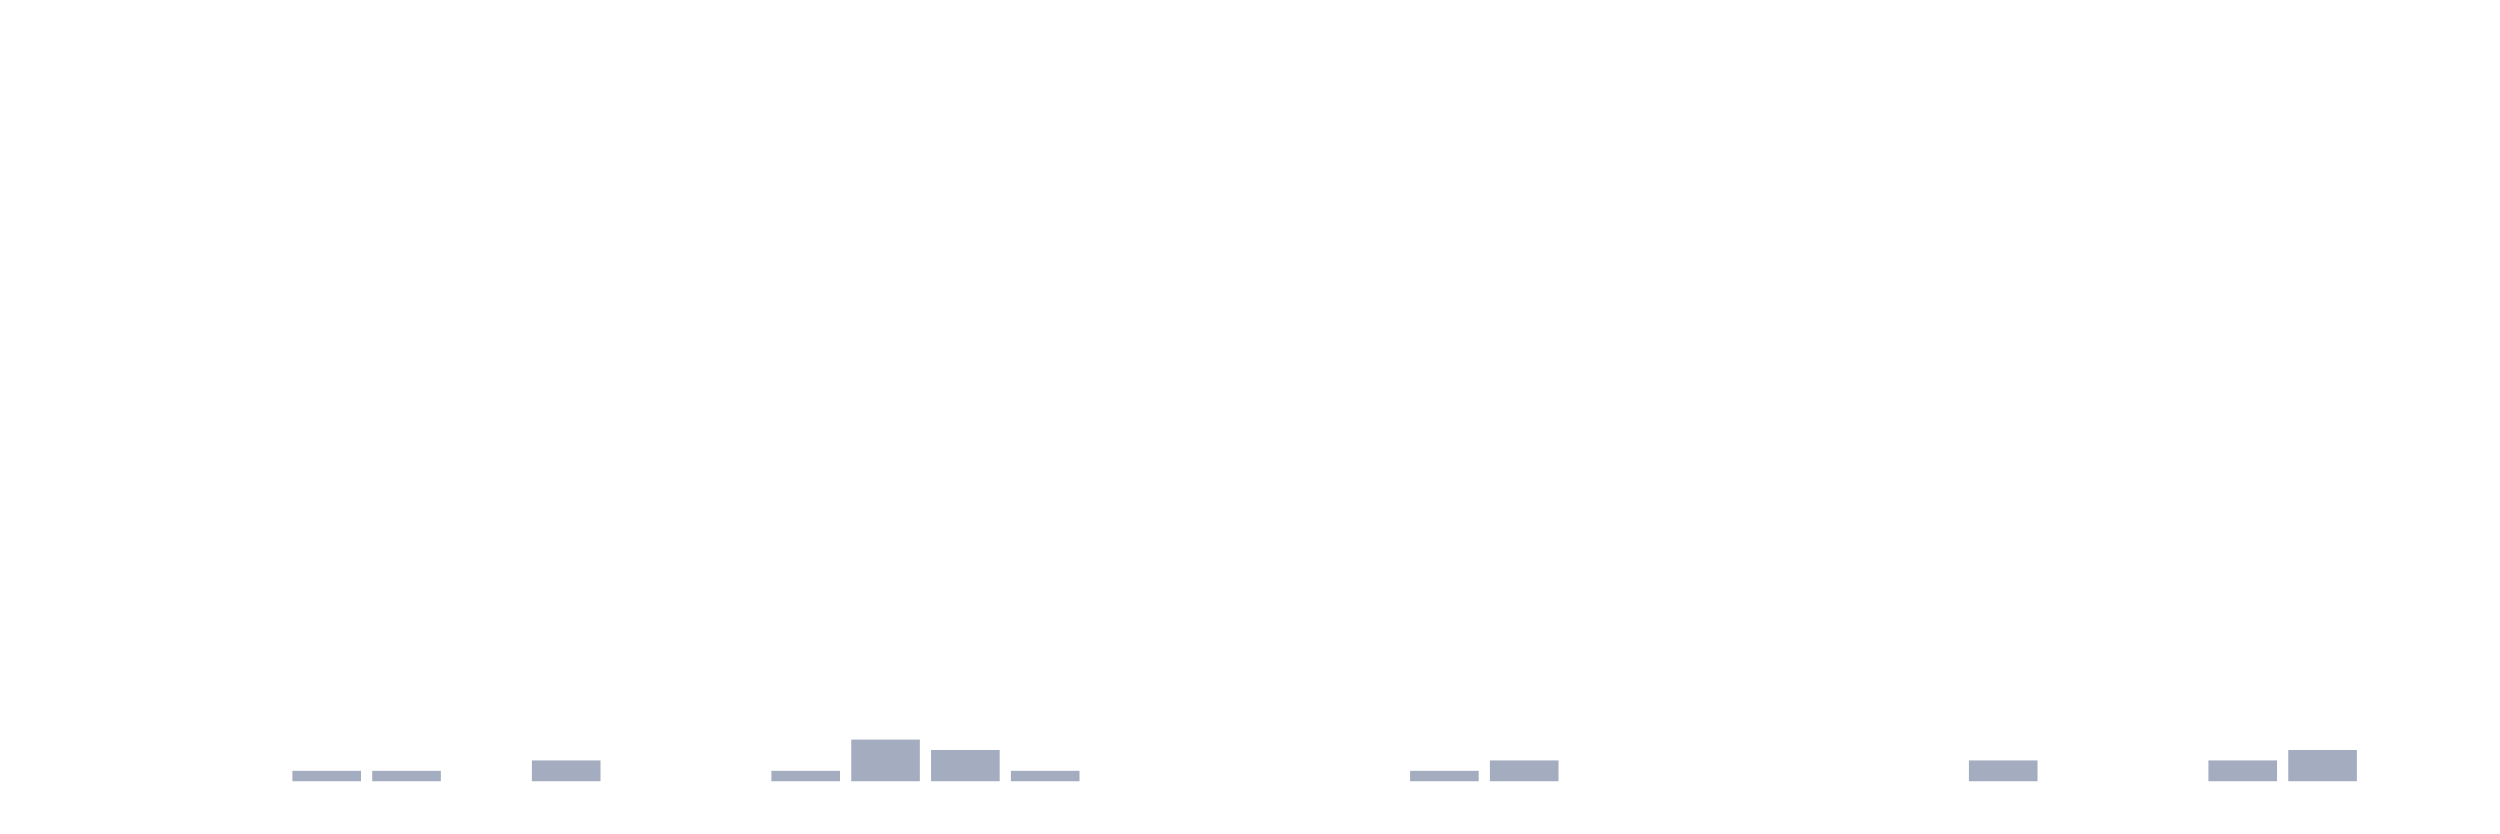
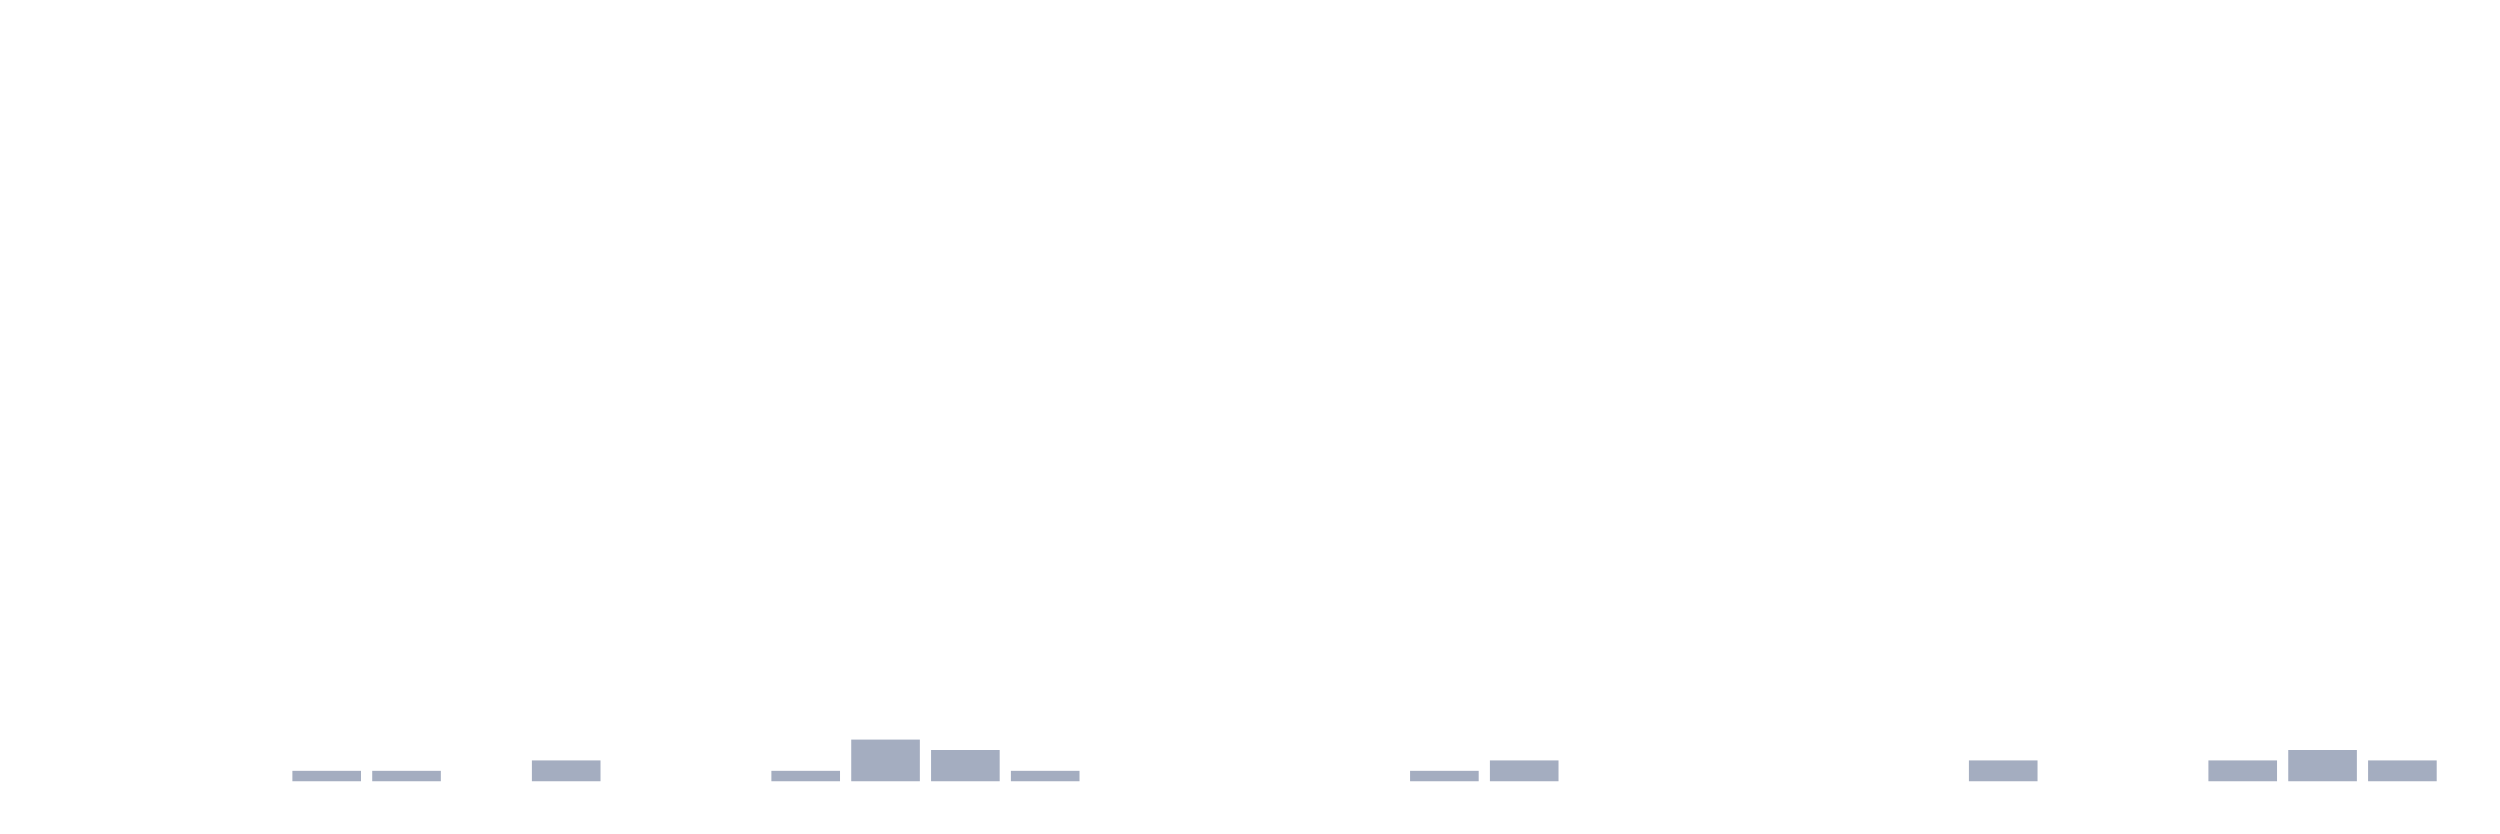
<svg xmlns="http://www.w3.org/2000/svg" viewBox="0 0 480 160">
  <g transform="translate(10,10)">
    <rect class="bar" x="0.153" width="13.175" y="140" height="0" fill="rgb(164,173,192)" />
    <rect class="bar" x="15.482" width="13.175" y="140" height="0" fill="rgb(164,173,192)" />
    <rect class="bar" x="30.81" width="13.175" y="140" height="0" fill="rgb(164,173,192)" />
    <rect class="bar" x="46.138" width="13.175" y="138" height="2" fill="rgb(164,173,192)" />
    <rect class="bar" x="61.466" width="13.175" y="138" height="2" fill="rgb(164,173,192)" />
    <rect class="bar" x="76.794" width="13.175" y="140" height="0" fill="rgb(164,173,192)" />
    <rect class="bar" x="92.123" width="13.175" y="136" height="4" fill="rgb(164,173,192)" />
    <rect class="bar" x="107.451" width="13.175" y="140" height="0" fill="rgb(164,173,192)" />
    <rect class="bar" x="122.779" width="13.175" y="140" height="0" fill="rgb(164,173,192)" />
    <rect class="bar" x="138.107" width="13.175" y="138" height="2" fill="rgb(164,173,192)" />
    <rect class="bar" x="153.436" width="13.175" y="132" height="8" fill="rgb(164,173,192)" />
    <rect class="bar" x="168.764" width="13.175" y="134" height="6" fill="rgb(164,173,192)" />
    <rect class="bar" x="184.092" width="13.175" y="138" height="2" fill="rgb(164,173,192)" />
    <rect class="bar" x="199.42" width="13.175" y="140" height="0" fill="rgb(164,173,192)" />
    <rect class="bar" x="214.748" width="13.175" y="140" height="0" fill="rgb(164,173,192)" />
    <rect class="bar" x="230.077" width="13.175" y="140" height="0" fill="rgb(164,173,192)" />
    <rect class="bar" x="245.405" width="13.175" y="140" height="0" fill="rgb(164,173,192)" />
    <rect class="bar" x="260.733" width="13.175" y="138" height="2" fill="rgb(164,173,192)" />
    <rect class="bar" x="276.061" width="13.175" y="136" height="4" fill="rgb(164,173,192)" />
    <rect class="bar" x="291.39" width="13.175" y="140" height="0" fill="rgb(164,173,192)" />
    <rect class="bar" x="306.718" width="13.175" y="140" height="0" fill="rgb(164,173,192)" />
    <rect class="bar" x="322.046" width="13.175" y="140" height="0" fill="rgb(164,173,192)" />
    <rect class="bar" x="337.374" width="13.175" y="140" height="0" fill="rgb(164,173,192)" />
    <rect class="bar" x="352.702" width="13.175" y="140" height="0" fill="rgb(164,173,192)" />
    <rect class="bar" x="368.031" width="13.175" y="136" height="4" fill="rgb(164,173,192)" />
    <rect class="bar" x="383.359" width="13.175" y="140" height="0" fill="rgb(164,173,192)" />
    <rect class="bar" x="398.687" width="13.175" y="140" height="0" fill="rgb(164,173,192)" />
    <rect class="bar" x="414.015" width="13.175" y="136" height="4" fill="rgb(164,173,192)" />
    <rect class="bar" x="429.344" width="13.175" y="134" height="6" fill="rgb(164,173,192)" />
-     <rect class="bar" x="444.672" width="13.175" y="140" height="0" fill="rgb(164,173,192)" />
+     <rect class="bar" x="444.672" width="13.175" y="136" height="4" fill="rgb(164,173,192)" />
  </g>
</svg>
